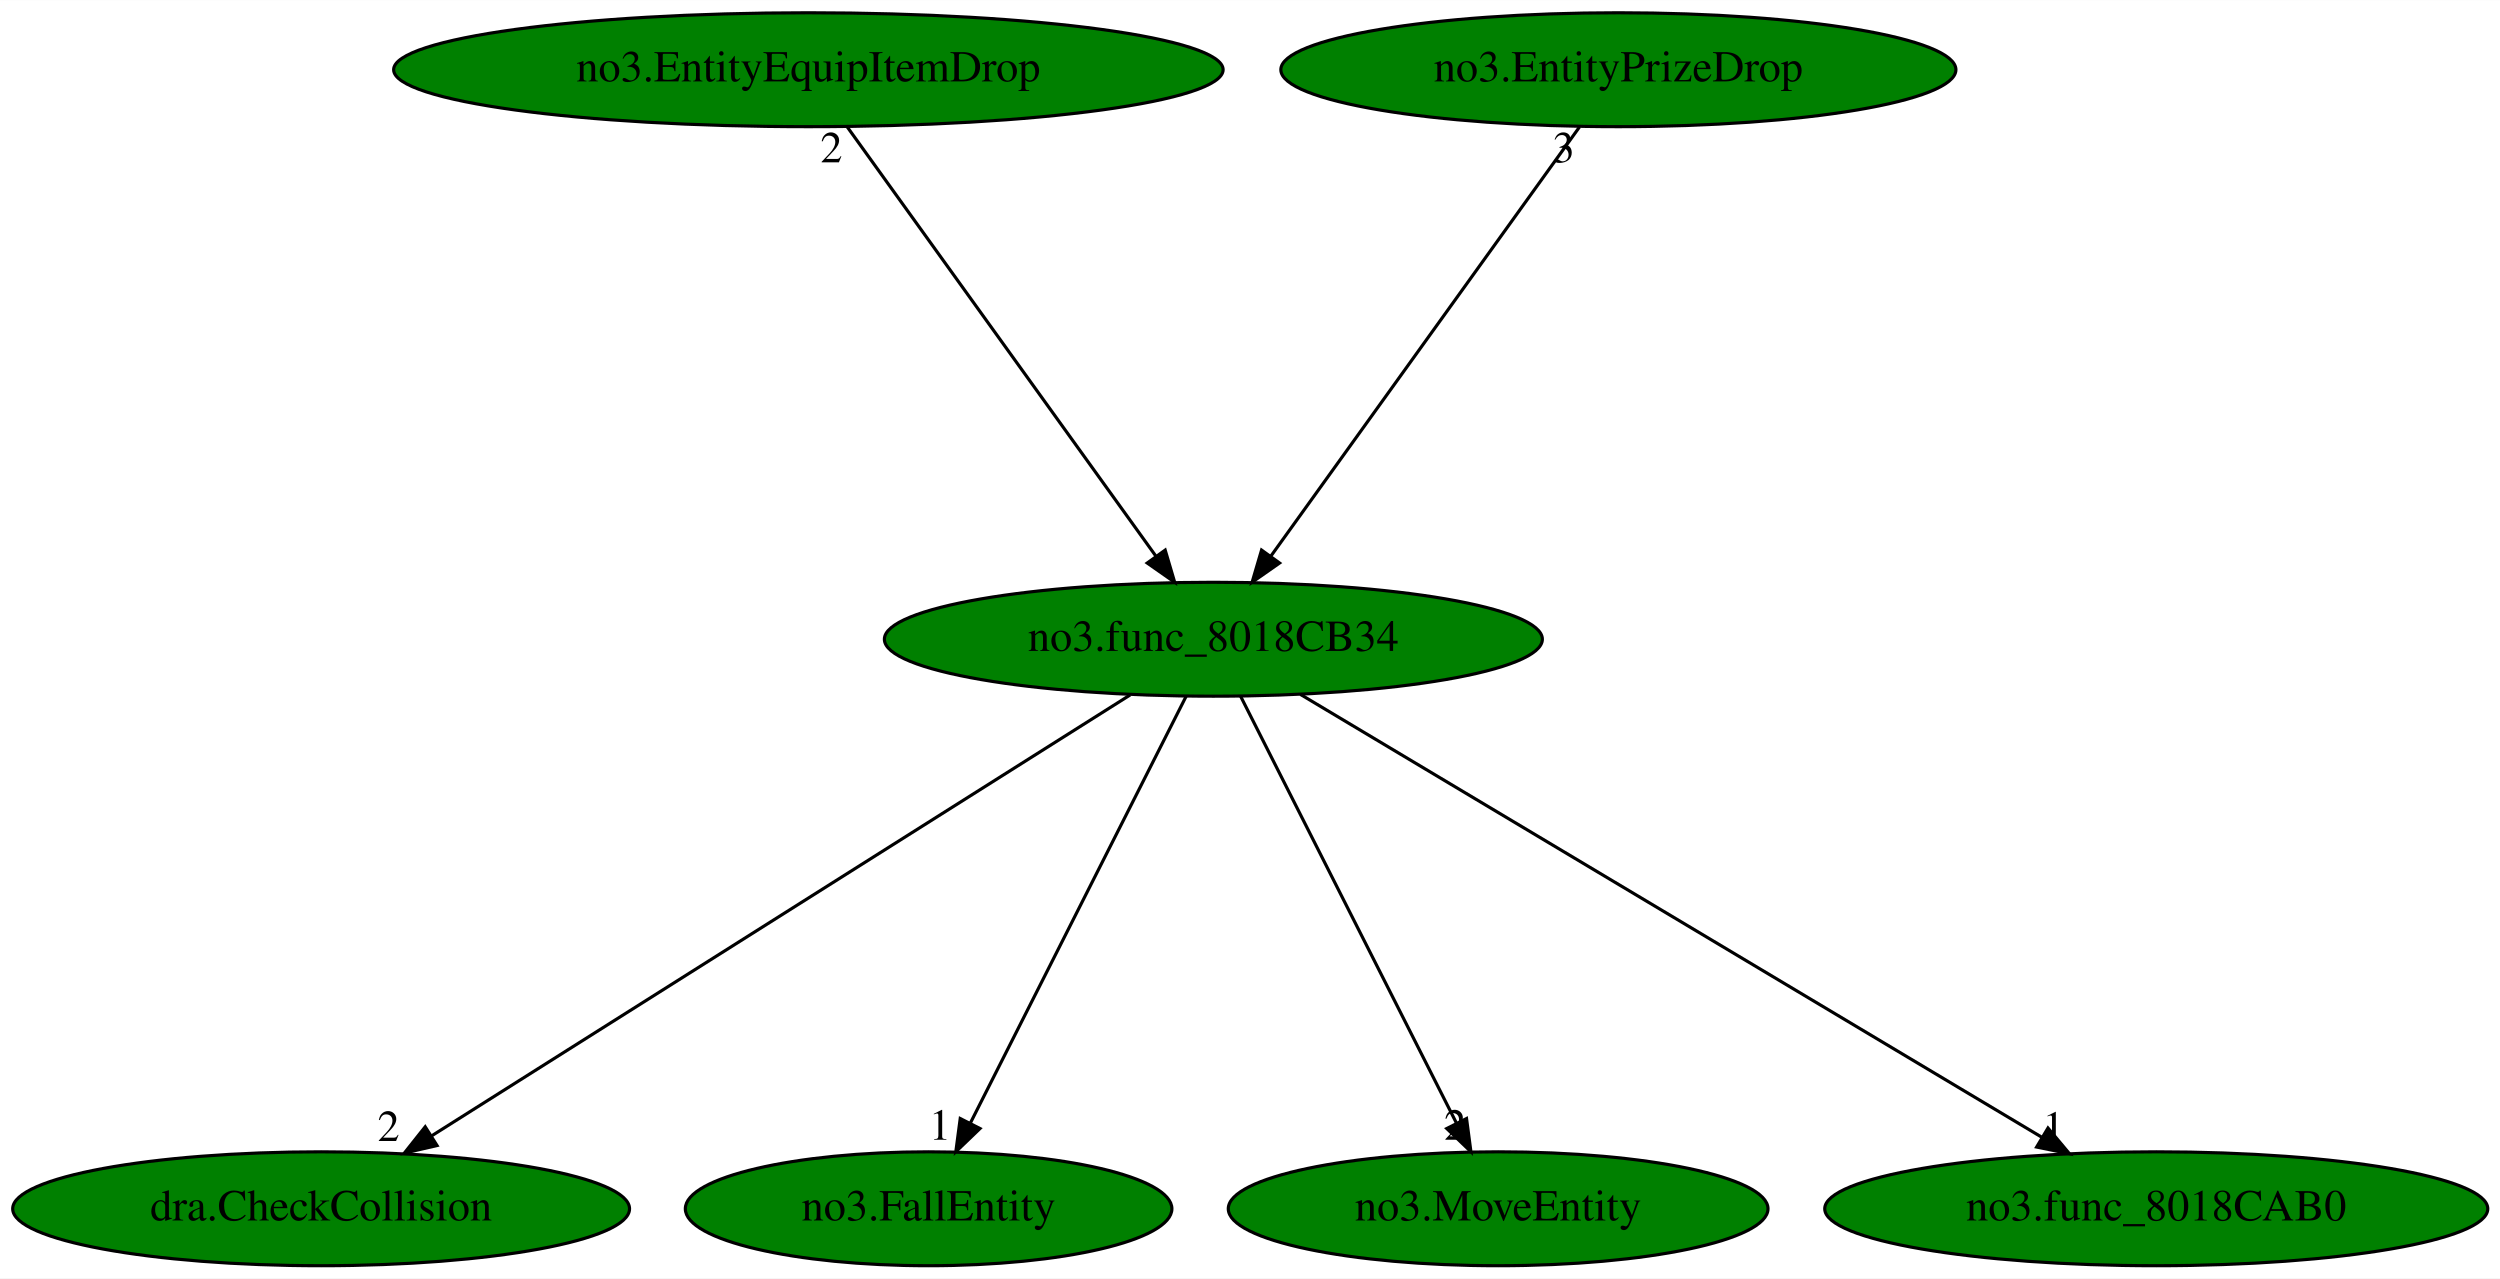
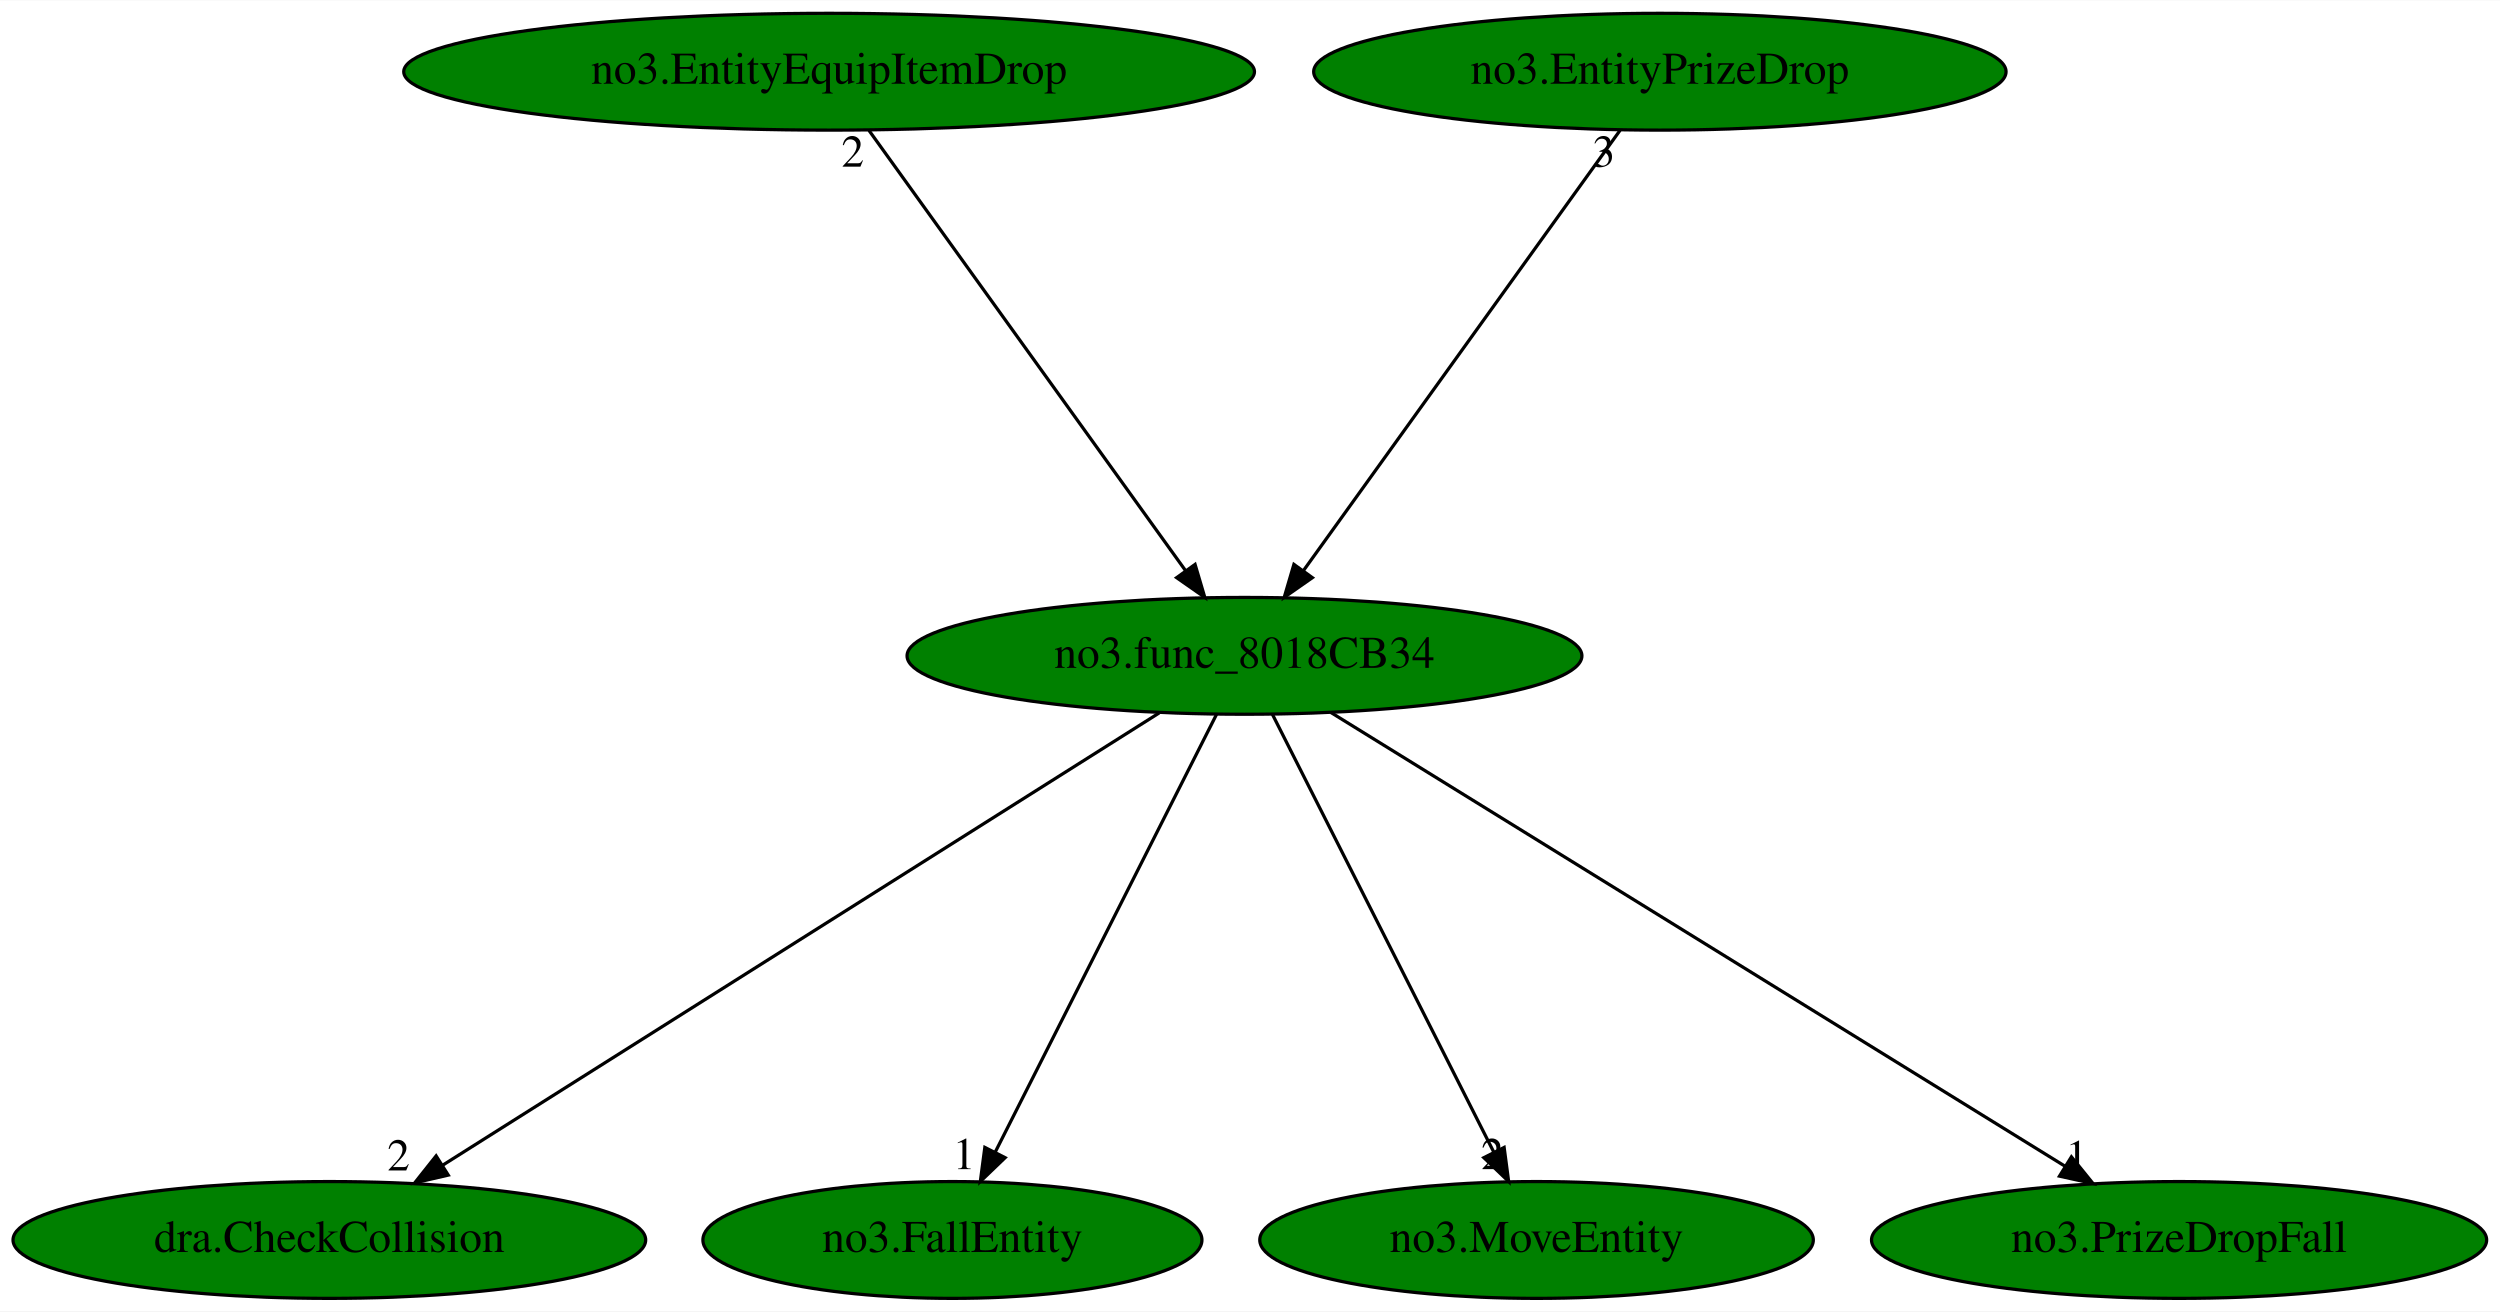
- <svg xmlns="http://www.w3.org/2000/svg" xmlns:xlink="http://www.w3.org/1999/xlink" width="790pt" height="404pt" viewBox="0.00 0.00 790.13 404.00">
+ <svg xmlns="http://www.w3.org/2000/svg" xmlns:xlink="http://www.w3.org/1999/xlink" width="770pt" height="404pt" viewBox="0.00 0.00 770.38 404.00">
  <g id="graph0" class="graph" transform="scale(1 1) rotate(0) translate(4 400)">
-     <polygon fill="white" stroke="transparent" points="-4,4 -4,-400 786.13,-400 786.13,4 -4,4" />
+     <polygon fill="white" stroke="transparent" points="-4,4 -4,-400 766.38,-400 766.38,4 -4,4" />
    <g id="node1" class="node">
      <ellipse fill="green" stroke="black" cx="379.49" cy="-198" rx="103.98" ry="18" />
      <text text-anchor="middle" x="379.49" y="-194.3" font-family="Times,serif" font-size="14.00">no3.func_8018CB34</text>
    </g>
    <g id="node2" class="node">
      <g id="a_node2">
        <a xlink:href="dra.CheckCollision.svg" xlink:title="dra.CheckCollision">
          <ellipse fill="green" stroke="black" cx="97.49" cy="-18" rx="97.48" ry="18" />
          <text text-anchor="middle" x="97.49" y="-14.3" font-family="Times,serif" font-size="14.00">dra.CheckCollision</text>
        </a>
      </g>
    </g>
    <g id="edge1" class="edge">
      <path fill="none" stroke="black" d="M353.21,-180.41C302.21,-148.22 189.78,-77.25 132.5,-41.1" />
      <polygon fill="black" stroke="black" points="134.13,-37.99 123.8,-35.61 130.39,-43.91 134.13,-37.99" />
      <text text-anchor="middle" x="118.8" y="-39.41" font-family="Times,serif" font-size="14.00">2</text>
    </g>
    <g id="node3" class="node">
      <g id="a_node3">
        <a xlink:href="no3.FallEntity.svg" xlink:title="no3.FallEntity">
          <ellipse fill="green" stroke="black" cx="289.49" cy="-18" rx="76.89" ry="18" />
          <text text-anchor="middle" x="289.49" y="-14.3" font-family="Times,serif" font-size="14.00">no3.FallEntity</text>
        </a>
      </g>
    </g>
    <g id="edge2" class="edge">
      <path fill="none" stroke="black" d="M370.86,-179.93C355.07,-148.7 321.43,-82.17 302.73,-45.18" />
      <polygon fill="black" stroke="black" points="305.73,-43.36 298.09,-36.02 299.48,-46.52 305.73,-43.36" />
      <text text-anchor="middle" x="293.09" y="-39.82" font-family="Times,serif" font-size="14.00">1</text>
    </g>
    <g id="node4" class="node">
      <g id="a_node4">
        <a xlink:href="no3.MoveEntity.svg" xlink:title="no3.MoveEntity">
          <ellipse fill="green" stroke="black" cx="469.49" cy="-18" rx="85.29" ry="18" />
          <text text-anchor="middle" x="469.49" y="-14.3" font-family="Times,serif" font-size="14.00">no3.MoveEntity</text>
        </a>
      </g>
    </g>
    <g id="edge3" class="edge">
      <path fill="none" stroke="black" d="M388.12,-179.93C403.91,-148.7 437.55,-82.17 456.26,-45.18" />
      <polygon fill="black" stroke="black" points="459.5,-46.52 460.89,-36.02 453.25,-43.36 459.5,-46.52" />
      <text text-anchor="middle" x="455.89" y="-39.82" font-family="Times,serif" font-size="14.00">2</text>
    </g>
    <g id="node5" class="node">
      <g id="a_node5">
-         <a xlink:href="no3.func_8018CAB0.svg" xlink:title="no3.func_8018CAB0">
-           <ellipse fill="green" stroke="black" cx="677.49" cy="-18" rx="104.78" ry="18" />
-           <text text-anchor="middle" x="677.49" y="-14.3" font-family="Times,serif" font-size="14.00">no3.func_8018CAB0</text>
+         <a xlink:href="no3.PrizeDropFall.svg" xlink:title="no3.PrizeDropFall">
+           <ellipse fill="green" stroke="black" cx="667.49" cy="-18" rx="94.78" ry="18" />
+           <text text-anchor="middle" x="667.49" y="-14.3" font-family="Times,serif" font-size="14.00">no3.PrizeDropFall</text>
        </a>
      </g>
    </g>
    <g id="edge4" class="edge">
-       <path fill="none" stroke="black" d="M406.99,-180.57C460.99,-148.32 580.86,-76.72 641.24,-40.65" />
-       <polygon fill="black" stroke="black" points="643.27,-43.52 650.06,-35.39 639.68,-37.51 643.27,-43.52" />
-       <text text-anchor="middle" x="645.06" y="-39.19" font-family="Times,serif" font-size="14.00">1</text>
+       <path fill="none" stroke="black" d="M406.07,-180.57C458.26,-148.32 574.11,-76.72 632.46,-40.65" />
+       <polygon fill="black" stroke="black" points="634.31,-43.62 640.98,-35.39 630.63,-37.67 634.31,-43.62" />
+       <text text-anchor="middle" x="635.98" y="-39.19" font-family="Times,serif" font-size="14.00">1</text>
    </g>
    <g id="node6" class="node">
      <g id="a_node6">
        <a xlink:href="no3.EntityEquipItemDrop.svg" xlink:title="no3.EntityEquipItemDrop">
          <ellipse fill="green" stroke="black" cx="251.49" cy="-378" rx="131.08" ry="18" />
          <text text-anchor="middle" x="251.49" y="-374.3" font-family="Times,serif" font-size="14.00">no3.EntityEquipItemDrop</text>
        </a>
      </g>
    </g>
    <g id="edge5" class="edge">
      <path fill="none" stroke="black" d="M263.76,-359.93C286.41,-328.43 334.88,-261.03 361.34,-224.24" />
      <polygon fill="black" stroke="black" points="364.26,-226.18 367.26,-216.02 358.58,-222.09 364.26,-226.18" />
      <text text-anchor="middle" x="258.76" y="-348.73" font-family="Times,serif" font-size="14.00">2</text>
    </g>
    <g id="node7" class="node">
      <g id="a_node7">
        <a xlink:href="no3.EntityPrizeDrop.svg" xlink:title="no3.EntityPrizeDrop">
          <ellipse fill="green" stroke="black" cx="507.49" cy="-378" rx="106.68" ry="18" />
          <text text-anchor="middle" x="507.49" y="-374.3" font-family="Times,serif" font-size="14.00">no3.EntityPrizeDrop</text>
        </a>
      </g>
    </g>
    <g id="edge6" class="edge">
      <path fill="none" stroke="black" d="M495.22,-359.93C472.57,-328.43 424.1,-261.03 397.64,-224.24" />
      <polygon fill="black" stroke="black" points="400.41,-222.09 391.73,-216.02 394.72,-226.18 400.41,-222.09" />
      <text text-anchor="middle" x="490.22" y="-348.73" font-family="Times,serif" font-size="14.00">3</text>
    </g>
  </g>
</svg>
